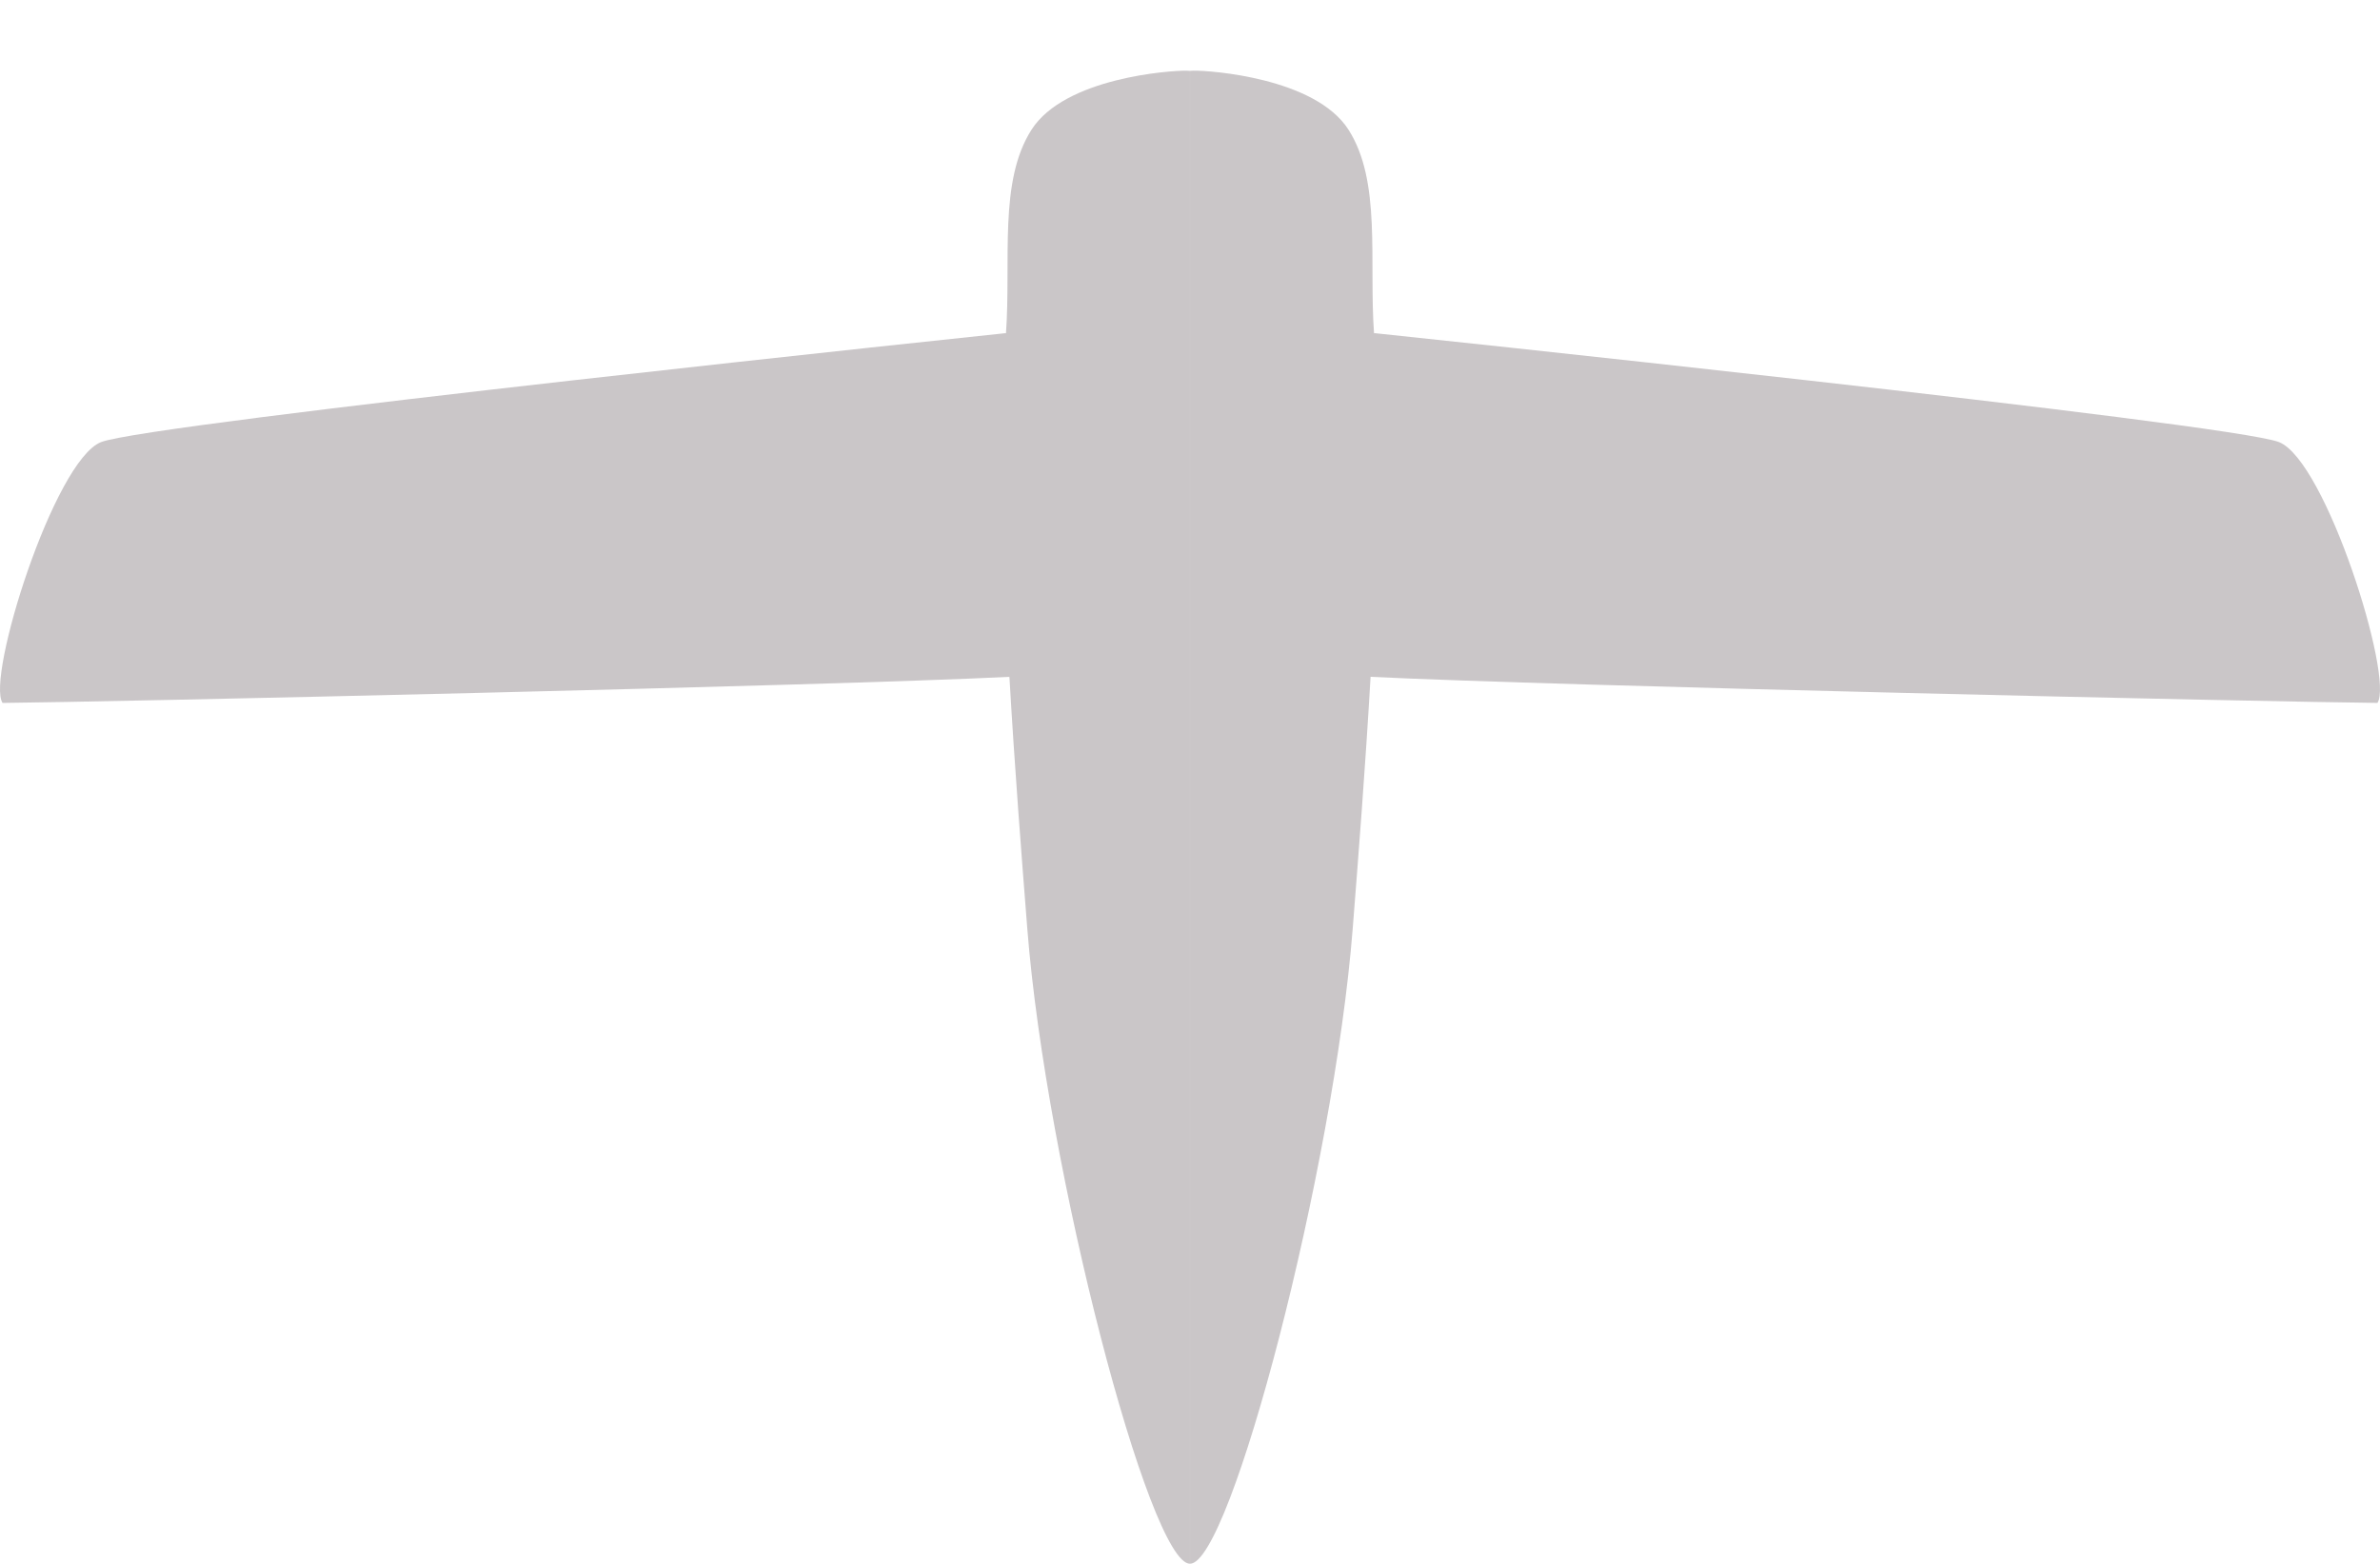
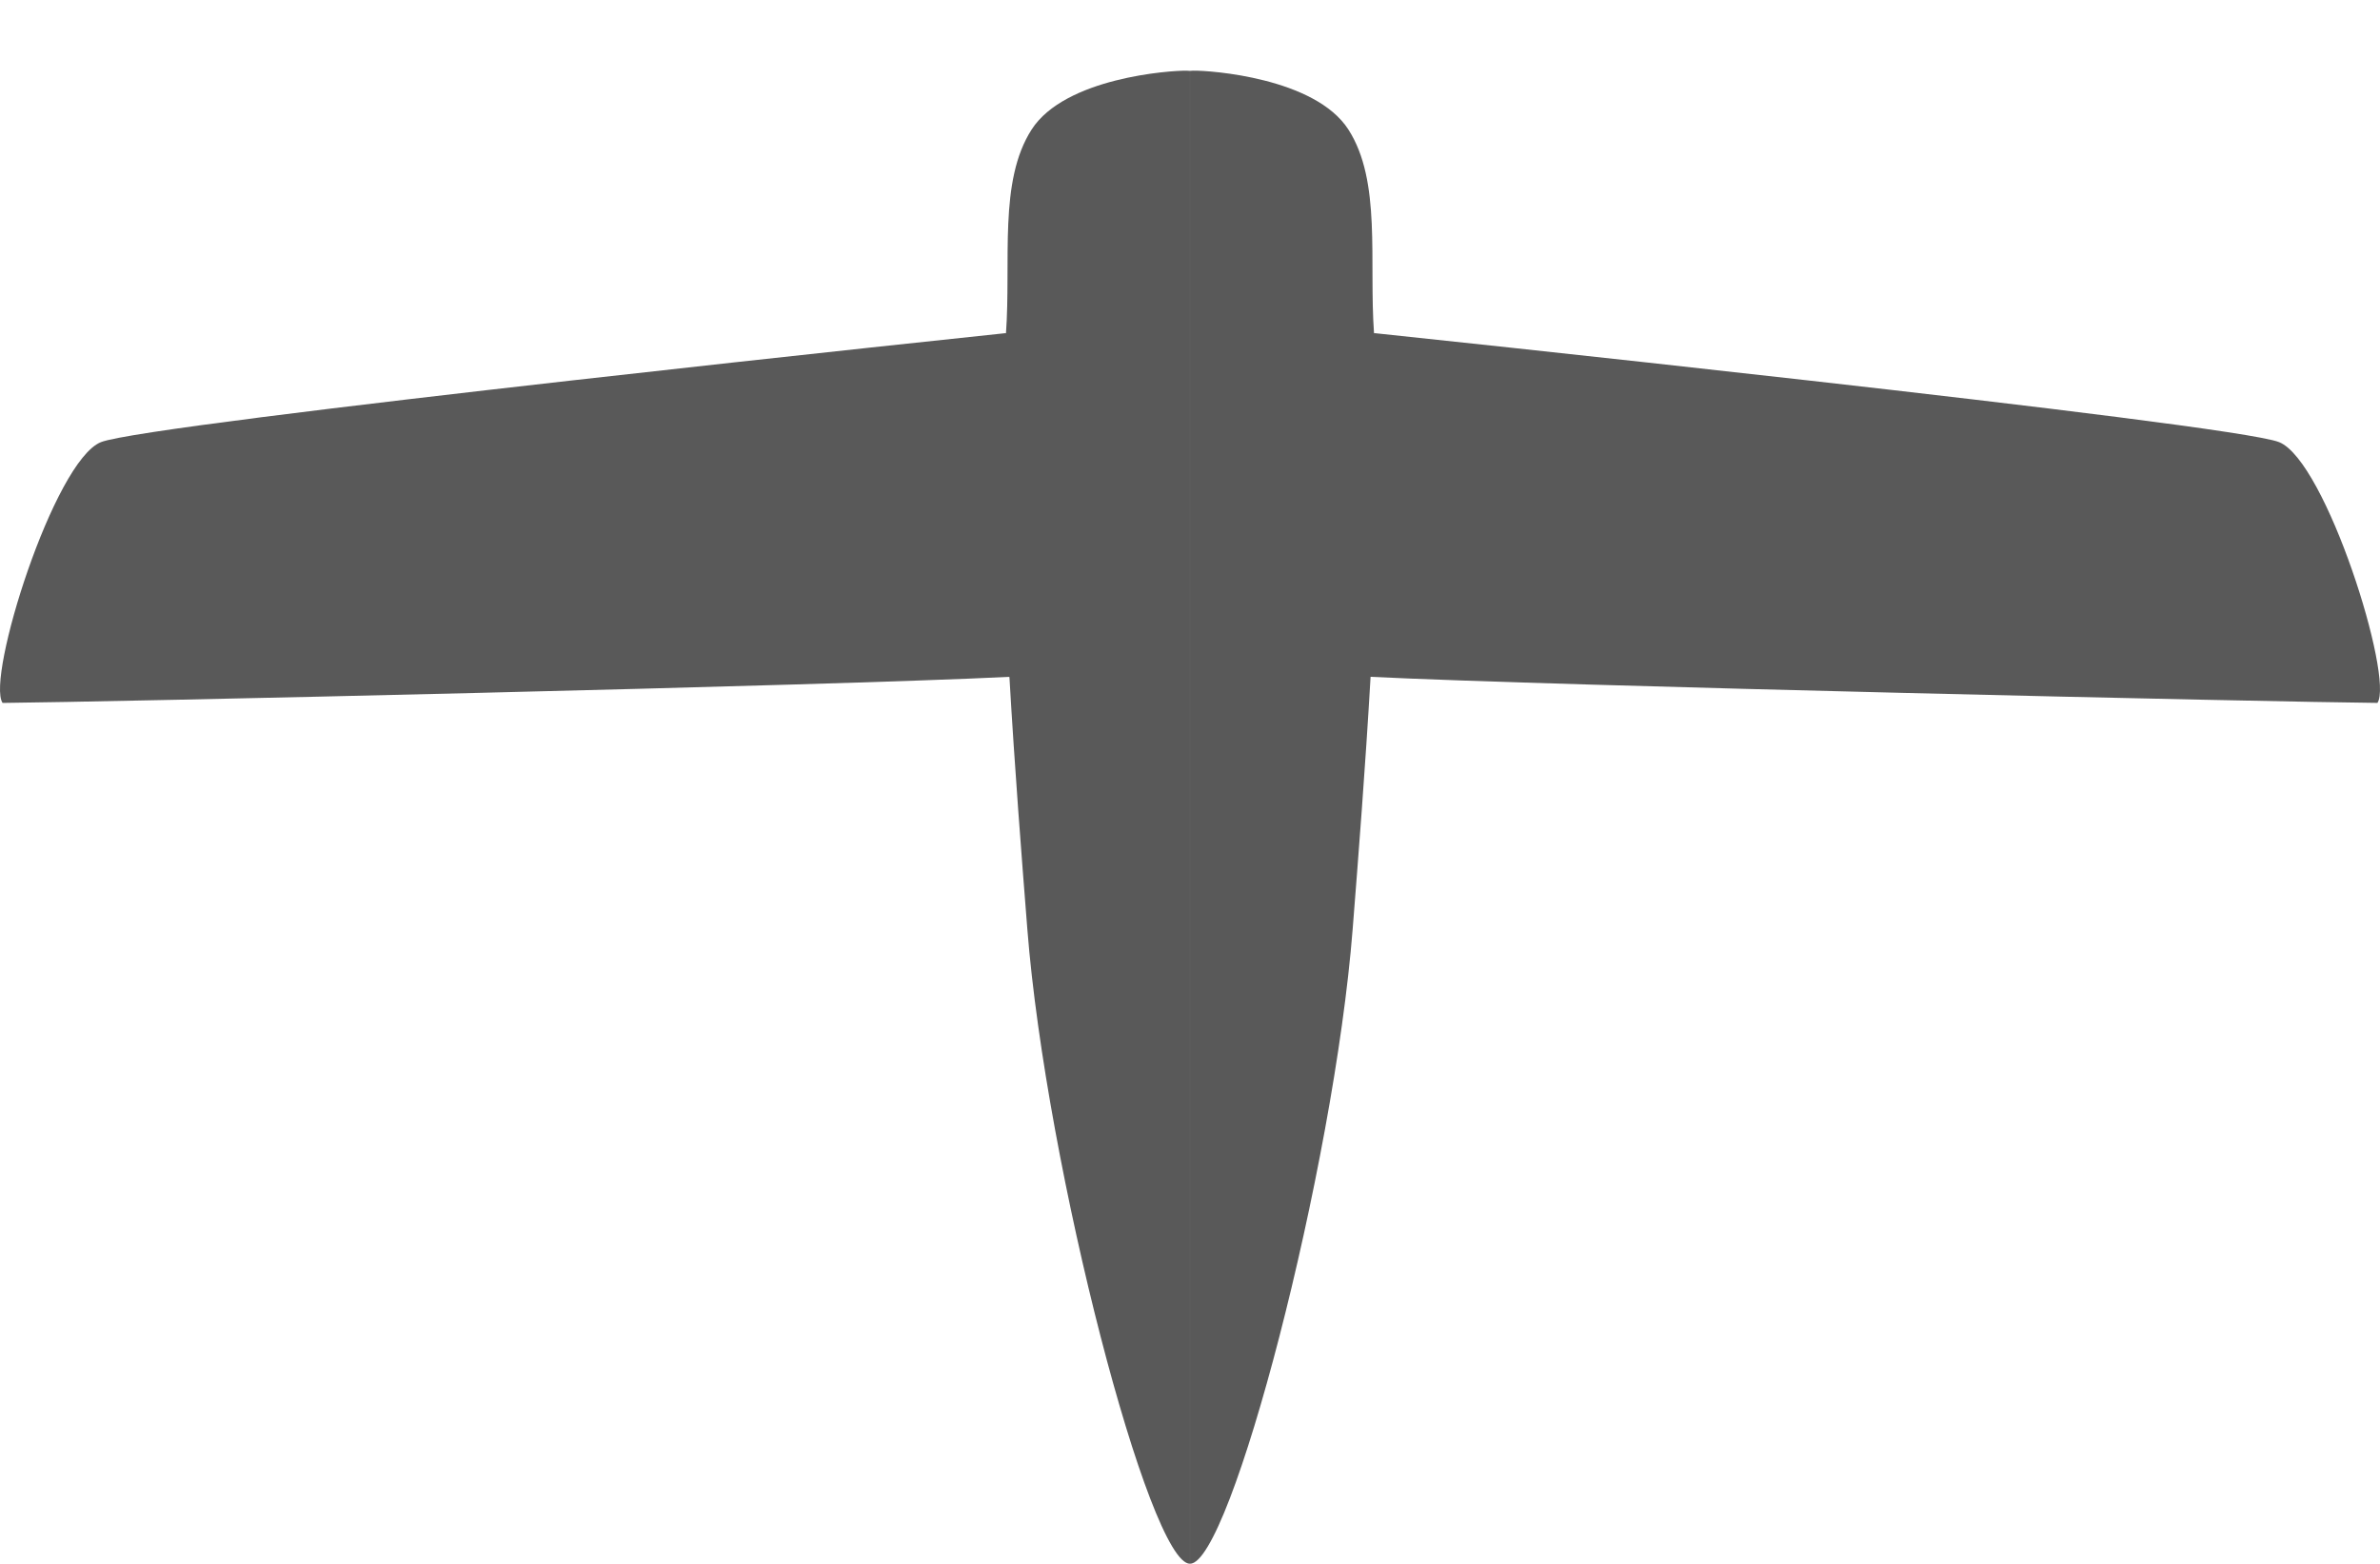
<svg xmlns="http://www.w3.org/2000/svg" width="103.994mm" height="68.334mm" viewBox="0 0 103.994 68.334" version="1.1" id="svg1">
  <defs id="defs1">
    </defs>
  <g id="layer1" transform="translate(-2.189578,-110.735)" style="display:inline">
-     <path id="path1" style="fill:#cac6c8;fill-opacity:1;stroke-width:3.245;stroke-linecap:square;stroke-linejoin:bevel" d="m 59.09,61.397 c -0.707,-0.013 -5.308,0.306 -6.765,2.572 -1.457,2.266 -0.89,5.735 -1.122,8.925 l -0.006,-0.029 c 0,0 -37.491,3.938 -39.541,4.765 -2.05,0.827 -5.024,10.305 -4.295,11.395 4.38,-0.038 36.049,-0.744 43.994,-1.14 0.23,3.973 0.532,7.845 0.783,11.027 0.825,10.464 5.34,27.753 7.108,27.729 -2.2e-5,-39.494 7e-6,-65.236 7e-6,-65.236 l -0.156,-0.009 m 0,0 -1e-6,1.6e-5 m 0.311,0 c 0.707,-0.013 5.308,0.306 6.765,2.572 1.457,2.266 0.89,5.735 1.122,8.925 l 0.006,-0.029 c 0,0 37.491,3.938 39.541,4.765 2.05,0.827 5.024,10.305 4.295,11.395 -4.38,-0.038 -36.049,-0.744 -43.994,-1.14 -0.23,3.973 -0.532,7.845 -0.783,11.027 -0.825,10.464 -5.34,27.753 -7.108,27.729 1.8e-5,-39.494 -1.3e-5,-65.236 -1.3e-5,-65.236 l 0.156,-0.009 m 0,0 1e-6,1.6e-5" transform="translate(-5.058891,52.42712)" />
+     <path id="path1" style="fill:#595959;fill-opacity:1;stroke-width:3.245;stroke-linecap:square;stroke-linejoin:bevel" d="m 59.09,61.397 c -0.707,-0.013 -5.308,0.306 -6.765,2.572 -1.457,2.266 -0.89,5.735 -1.122,8.925 l -0.006,-0.029 c 0,0 -37.491,3.938 -39.541,4.765 -2.05,0.827 -5.024,10.305 -4.295,11.395 4.38,-0.038 36.049,-0.744 43.994,-1.14 0.23,3.973 0.532,7.845 0.783,11.027 0.825,10.464 5.34,27.753 7.108,27.729 -2.2e-5,-39.494 7e-6,-65.236 7e-6,-65.236 l -0.156,-0.009 m 0,0 -1e-6,1.6e-5 m 0.311,0 c 0.707,-0.013 5.308,0.306 6.765,2.572 1.457,2.266 0.89,5.735 1.122,8.925 l 0.006,-0.029 c 0,0 37.491,3.938 39.541,4.765 2.05,0.827 5.024,10.305 4.295,11.395 -4.38,-0.038 -36.049,-0.744 -43.994,-1.14 -0.23,3.973 -0.532,7.845 -0.783,11.027 -0.825,10.464 -5.34,27.753 -7.108,27.729 1.8e-5,-39.494 -1.4e-5,-65.236 -1.4e-5,-65.236 l 0.156,-0.009 m 0,0 1e-6,1.6e-5" transform="translate(-5.058891,52.42712)" />
    <path id="rect2-1" style="display:none;fill:#4f8814;fill-opacity:1;stroke-width:3.245;stroke-linecap:square;stroke-linejoin:bevel" d="m 13.815,88.802 c -3.479,0.042 -6.254,0.792 -6.192,1.633 0.066,0.898 3.529,0.943 6.819,1.036 3.289,0.093 7.162,-0.395 7.162,-0.395 v 0.813 h 0.592 1.176 0.592 v -0.813 c 0,0 3.873,0.488 7.162,0.395 3.289,-0.093 6.753,-0.138 6.819,-1.036 0.062,-0.842 -2.713,-1.592 -6.192,-1.633 -0.232,-0.003 -0.467,-0.002 -0.705,0.002 -3.8,0.059 -7.084,0.66 -7.084,0.66 H 23.372 22.196 21.604 c 0,0 -3.283,-0.602 -7.084,-0.66 -0.238,-0.004 -0.473,-0.004 -0.705,-0.002 z m 71.072,-2.25e-4 c 3.479,0.042 6.254,0.792 6.192,1.633 -0.066,0.898 -3.529,0.943 -6.819,1.036 -3.289,0.093 -7.162,-0.395 -7.162,-0.395 l 5e-6,0.813 -0.592,4e-6 -1.176,7e-6 -0.592,4e-6 -5e-6,-0.813 c 0,0 -3.873,0.488 -7.162,0.395 -3.289,-0.093 -6.753,-0.138 -6.819,-1.036 -0.062,-0.842 2.713,-1.592 6.192,-1.634 0.232,-0.003 0.467,-0.002 0.705,0.002 3.8,0.059 7.084,0.66 7.084,0.66 l 0.592,-4e-6 1.176,-7e-6 0.592,-4e-6 c 0,0 3.283,-0.602 7.084,-0.66 0.238,-0.004 0.473,-0.004 0.705,-0.002 z" transform="translate(4.835411,31.04913)" />
    <path id="rect2-1-1" style="display:none;fill:#4f8814;fill-opacity:1;stroke-width:3.245;stroke-linecap:square;stroke-linejoin:bevel" d="m 45.078,110.737 c -3.479,0.042 -6.254,0.792 -6.192,1.633 0.066,0.898 3.529,0.943 6.819,1.036 3.289,0.093 7.162,-0.395 7.162,-0.395 v 0.813 h 1.768 v -2.425 h -1.768 c 0,0 -3.283,-0.602 -7.084,-0.66 -0.238,-0.004 -0.473,-0.004 -0.705,-0.002 z" />
    <path id="rect2-1-0-6" style="display:none;fill:#4f8814;fill-opacity:1;stroke-width:3.245;stroke-linecap:square;stroke-linejoin:bevel" d="m 63.015,110.737 c 3.479,0.042 6.254,0.792 6.192,1.633 -0.066,0.898 -3.529,0.943 -6.819,1.036 -3.289,0.093 -7.162,-0.395 -7.162,-0.395 v 0.813 h -1.768 v -2.425 h 1.768 c 0,0 3.283,-0.602 7.084,-0.66 0.238,-0.004 0.473,-0.004 0.705,-0.002 z" />
    <path style="display:none;fill:#cac6c8;fill-opacity:1;stroke-width:3.245;stroke-linecap:square;stroke-linejoin:bevel" d="m 56.086,110.974 c 0,0 -16.247,5.094 -17.698,6.754 -1.451,1.659 0.078,8.914 0.078,8.914 L 57.478,120.836 Z m 6.319,0 c 0,0 16.247,5.094 17.698,6.754 1.451,1.659 -0.078,8.914 -0.078,8.914 l -19.012,-5.805 z" id="path3" transform="translate(-5.058891,52.42712)" />
    <path style="display:none;fill:#d40000;fill-opacity:1;stroke-width:3.245;stroke-linecap:square;stroke-linejoin:bevel" d="m 40.682,125.965 -0.041,-4.507 12.744,-4.274 -0.109,4.935 z m 37.127,-9e-5 0.041,-4.507 -12.744,-4.274 0.109,4.935 z" id="path5" transform="translate(-5.058891,52.42712)" />
    <path style="display:none;fill:#d40000;fill-opacity:1;stroke-width:3.245;stroke-linecap:square;stroke-linejoin:bevel" d="m 6.168,141.389 0.892,-4.662 17.445,-0.35 -0.655,4.618 z m 96.037,0 -0.892,-4.662 -17.445,-0.35 0.655,4.618 z" id="path5-8" />
    <path id="rect5" style="display:none;fill:#cac6c8;stroke-width:3.245;stroke-linecap:square;stroke-linejoin:bevel" d="m 20.217,92.095 c 0.431,-0.67 3.529,-1.213 5.289,0 -0.054,2.824 0,6.44 0,6.44 h -5.289 c 0,0 -0.012,-3.79 0,-6.44 z m 58.269,0 c -0.431,-0.67 -3.529,-1.213 -5.289,0 0.054,2.824 0,6.44 0,6.44 h 5.289 c 0,0 0.012,-3.79 0,-6.44 z" transform="translate(4.835411,31.04913)" />
    <path style="display:none;fill:#d40000;fill-opacity:1;stroke-width:3.245;stroke-linecap:square;stroke-linejoin:bevel" d="m 26.753,140.881 0.485,-4.504 17.619,-0.469 -0.415,4.486 z m 54.866,0 -0.485,-4.504 -17.619,-0.469 0.415,4.486 z" id="path5-8-5" />
    <path d="M 105.327,149.611" style="display:none;fill:#d40000;fill-opacity:1;stroke-width:3.245;stroke-linecap:square;stroke-linejoin:bevel" id="path1-8" />
    <path style="display:none;fill:#cac6c8;fill-opacity:1;stroke-width:3.245;stroke-linecap:square;stroke-linejoin:bevel" d="m 59.245,141.963 c 0,0 -17.217,2.567 -18.668,4.226 -1.451,1.659 0.078,8.914 0.078,8.914 l 18.59,-0.036 z m 0,0 c 0,0 17.217,2.567 18.668,4.226 1.451,1.659 -0.078,8.914 -0.078,8.914 l -18.59,-0.036 z" id="path3-0" transform="translate(-5.058871,21.54969)" />
    <path d="M 100.491,180.072" style="display:none;fill:#d40000;fill-opacity:1;stroke-width:3.245;stroke-linecap:square;stroke-linejoin:bevel" id="path1-8-3" />
    <path style="display:none;fill:#d40000;fill-opacity:1;stroke-width:3.245;stroke-linecap:square;stroke-linejoin:bevel" d="m 59.245,142.557 c 0,0 -1.471,6.147 -1.488,8.12 -0.017,1.972 0.144,4.422 1.488,4.391 -0.002,-1.232 -0.004,-2.589 -0.004,-3.94 -0.002,-4.31 0.004,-8.57 0.004,-8.57 z m 0,0 c 0,0 1.471,6.147 1.488,8.12 0.017,1.972 -0.144,4.422 -1.488,4.391 0.002,-1.232 0.004,-2.589 0.004,-3.94 0.002,-4.31 -0.004,-8.57 -0.004,-8.57 z" id="path7-5" transform="matrix(1,0,0,-1,-5.058871,319.1736)" />
    <path style="display:none;fill:#d40000;fill-opacity:1;stroke-width:3.245;stroke-linecap:square;stroke-linejoin:bevel" d="m 43.011,155.103 v -4.699 l 13.21,-0.272 -0.039,4.935 -13.288,0.036 m 32.585,1e-5 v -4.699 l -13.21,-0.272 0.039,4.935 13.288,0.036" id="path8" transform="translate(-5.058871,21.54969)" />
  </g>
</svg>
